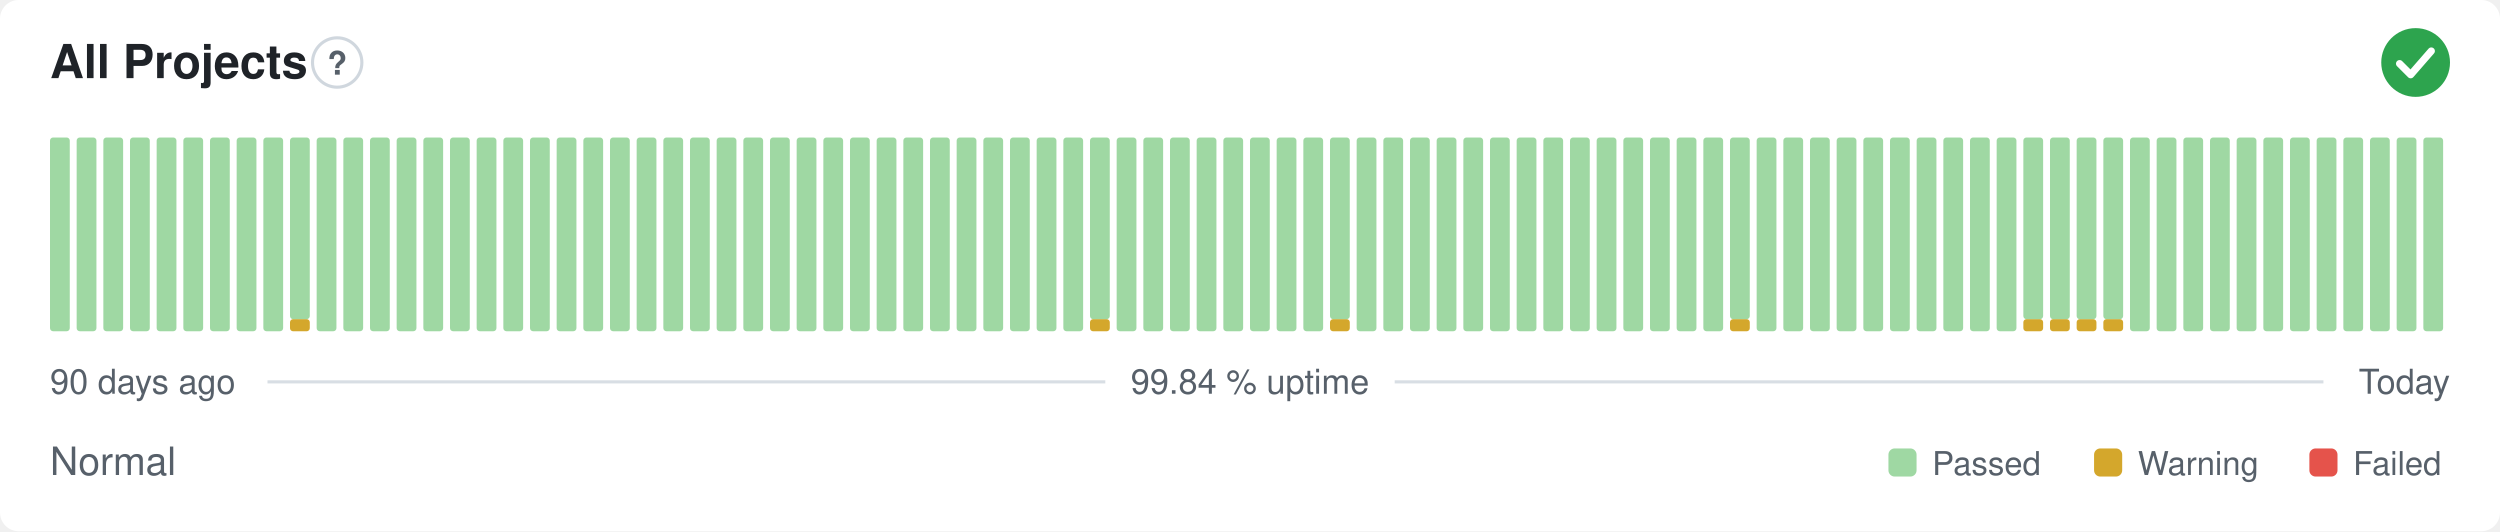
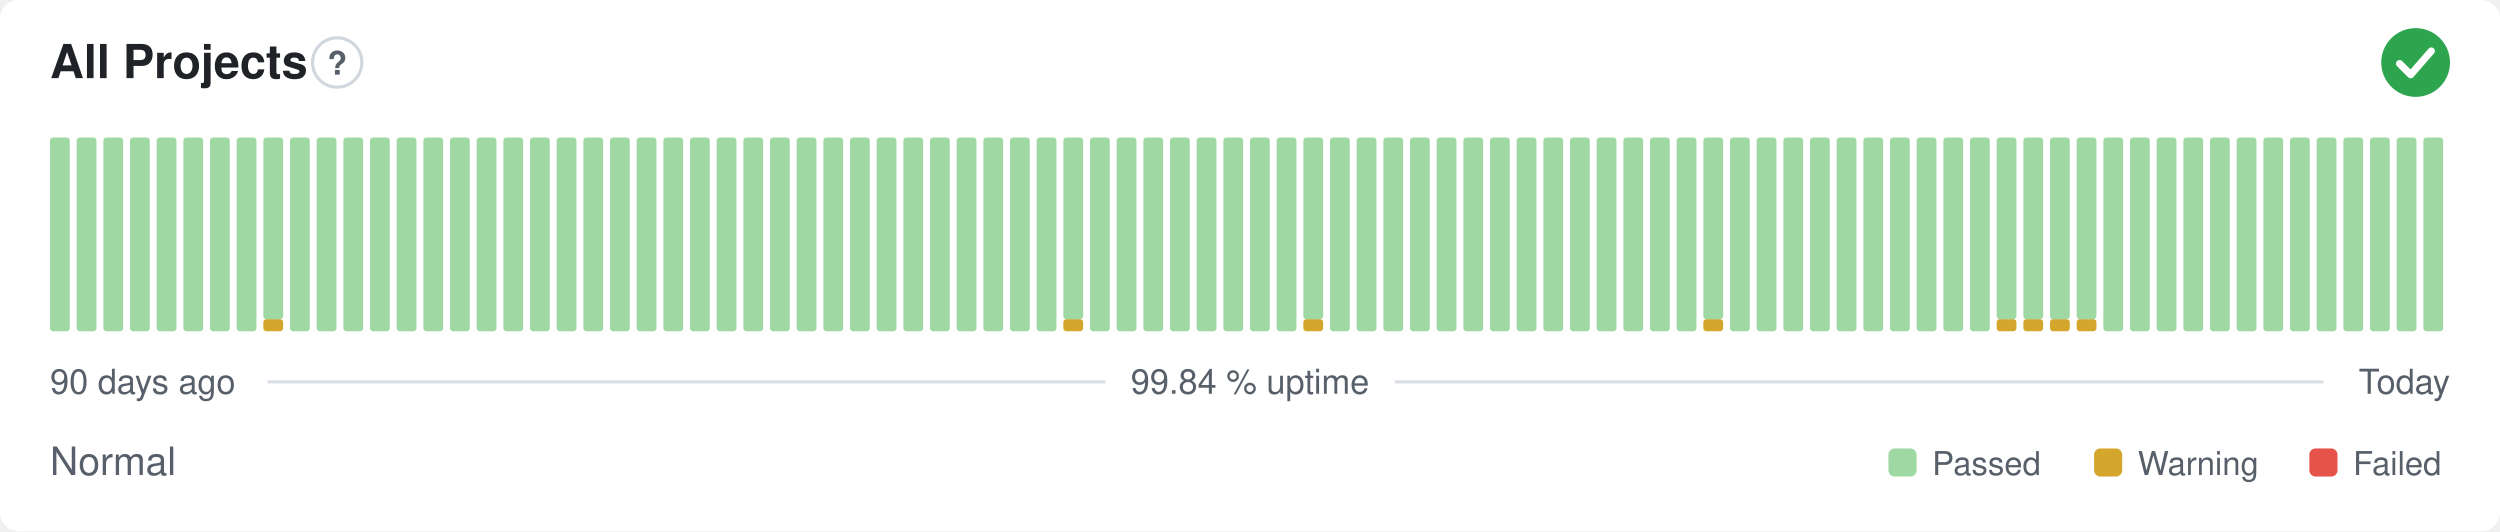
<svg xmlns="http://www.w3.org/2000/svg" width="800" height="170" viewBox="0 0 800 170" role="img" aria-label="All Projects: Normal, 99.84 % uptime over the last 90 days" font-family="-apple-system,BlinkMacSystemFont,'Segoe UI',Helvetica,Arial,sans-serif">
  <style>
    @media (prefers-color-scheme: dark) {
      .bg { fill: #0d1117 }
      .title { fill: #e6edf3 }
      .muted { fill: #8b949e }
      .hint { stroke: #30363d }
      .rule { stroke: #30363d }
      .nodata { fill: #21262d }
    }
  </style>
  <rect class="bg" width="800" height="170" rx="6" fill="#ffffff" />
  <text class="title" x="16" y="25" font-size="15" font-weight="600" fill="#1f2328">All Projects</text>
  <circle class="hint" cx="107.9" cy="20" r="7.9" fill="none" stroke="#d0d7de" stroke-width="1" />
  <text class="muted" x="107.9" y="23.9" text-anchor="middle" font-size="10.4" font-weight="700" fill="#57606a">?</text>
  <circle cx="773" cy="20" r="11" fill="#2da44e" />
  <path d="M767.87 20.37l3.54 3.54 6.60 -7.58" fill="none" stroke="#fff" stroke-width="2.31" stroke-linecap="round" stroke-linejoin="round" />
  <rect x="16.00" y="44.00" width="6.33" height="62.00" rx="1" fill="#9fd8a3" />
  <rect x="24.53" y="44.00" width="6.33" height="62.00" rx="1" fill="#9fd8a3" />
  <rect x="33.07" y="44.00" width="6.33" height="62.00" rx="1" fill="#9fd8a3" />
  <rect x="41.60" y="44.00" width="6.33" height="62.00" rx="1" fill="#9fd8a3" />
  <rect x="50.13" y="44.00" width="6.33" height="62.00" rx="1" fill="#9fd8a3" />
  <rect x="58.67" y="44.00" width="6.33" height="62.00" rx="1" fill="#9fd8a3" />
  <rect x="67.20" y="44.00" width="6.33" height="62.00" rx="1" fill="#9fd8a3" />
  <rect x="75.73" y="44.00" width="6.33" height="62.00" rx="1" fill="#9fd8a3" />
-   <rect x="84.27" y="44.00" width="6.33" height="62.00" rx="1" fill="#9fd8a3" />
-   <rect x="92.80" y="102.13" width="6.33" height="3.88" rx="1" fill="#d4a72c" />
-   <rect x="92.80" y="44.00" width="6.33" height="58.13" rx="1" fill="#9fd8a3" />
+   <rect x="84.27" y="102.13" width="6.33" height="3.88" rx="1" fill="#d4a72c" />
+   <rect x="84.27" y="44.00" width="6.33" height="58.13" rx="1" fill="#9fd8a3" />
+   <rect x="92.80" y="44.00" width="6.33" height="62.00" rx="1" fill="#9fd8a3" />
  <rect x="101.33" y="44.00" width="6.33" height="62.00" rx="1" fill="#9fd8a3" />
  <rect x="109.87" y="44.00" width="6.33" height="62.00" rx="1" fill="#9fd8a3" />
  <rect x="118.40" y="44.00" width="6.33" height="62.00" rx="1" fill="#9fd8a3" />
  <rect x="126.93" y="44.00" width="6.33" height="62.00" rx="1" fill="#9fd8a3" />
  <rect x="135.47" y="44.00" width="6.33" height="62.00" rx="1" fill="#9fd8a3" />
  <rect x="144.00" y="44.00" width="6.33" height="62.00" rx="1" fill="#9fd8a3" />
  <rect x="152.53" y="44.00" width="6.33" height="62.00" rx="1" fill="#9fd8a3" />
  <rect x="161.07" y="44.00" width="6.33" height="62.00" rx="1" fill="#9fd8a3" />
  <rect x="169.60" y="44.00" width="6.33" height="62.00" rx="1" fill="#9fd8a3" />
  <rect x="178.13" y="44.00" width="6.33" height="62.00" rx="1" fill="#9fd8a3" />
  <rect x="186.67" y="44.00" width="6.33" height="62.00" rx="1" fill="#9fd8a3" />
  <rect x="195.20" y="44.00" width="6.33" height="62.00" rx="1" fill="#9fd8a3" />
  <rect x="203.73" y="44.00" width="6.33" height="62.00" rx="1" fill="#9fd8a3" />
  <rect x="212.27" y="44.00" width="6.33" height="62.00" rx="1" fill="#9fd8a3" />
  <rect x="220.80" y="44.00" width="6.33" height="62.00" rx="1" fill="#9fd8a3" />
  <rect x="229.33" y="44.00" width="6.33" height="62.00" rx="1" fill="#9fd8a3" />
  <rect x="237.87" y="44.00" width="6.33" height="62.00" rx="1" fill="#9fd8a3" />
  <rect x="246.40" y="44.00" width="6.33" height="62.00" rx="1" fill="#9fd8a3" />
  <rect x="254.93" y="44.00" width="6.33" height="62.00" rx="1" fill="#9fd8a3" />
  <rect x="263.47" y="44.00" width="6.33" height="62.00" rx="1" fill="#9fd8a3" />
  <rect x="272.00" y="44.00" width="6.33" height="62.00" rx="1" fill="#9fd8a3" />
  <rect x="280.53" y="44.00" width="6.33" height="62.00" rx="1" fill="#9fd8a3" />
  <rect x="289.07" y="44.00" width="6.33" height="62.00" rx="1" fill="#9fd8a3" />
  <rect x="297.60" y="44.00" width="6.33" height="62.00" rx="1" fill="#9fd8a3" />
  <rect x="306.13" y="44.00" width="6.33" height="62.00" rx="1" fill="#9fd8a3" />
  <rect x="314.67" y="44.00" width="6.33" height="62.00" rx="1" fill="#9fd8a3" />
  <rect x="323.20" y="44.00" width="6.33" height="62.00" rx="1" fill="#9fd8a3" />
  <rect x="331.73" y="44.00" width="6.33" height="62.00" rx="1" fill="#9fd8a3" />
-   <rect x="340.27" y="44.00" width="6.33" height="62.00" rx="1" fill="#9fd8a3" />
-   <rect x="348.80" y="102.13" width="6.33" height="3.88" rx="1" fill="#d4a72c" />
-   <rect x="348.80" y="44.00" width="6.33" height="58.13" rx="1" fill="#9fd8a3" />
+   <rect x="340.27" y="102.13" width="6.33" height="3.88" rx="1" fill="#d4a72c" />
+   <rect x="340.27" y="44.00" width="6.33" height="58.13" rx="1" fill="#9fd8a3" />
+   <rect x="348.80" y="44.00" width="6.33" height="62.00" rx="1" fill="#9fd8a3" />
  <rect x="357.33" y="44.00" width="6.33" height="62.00" rx="1" fill="#9fd8a3" />
  <rect x="365.87" y="44.00" width="6.33" height="62.00" rx="1" fill="#9fd8a3" />
  <rect x="374.40" y="44.00" width="6.33" height="62.00" rx="1" fill="#9fd8a3" />
  <rect x="382.93" y="44.00" width="6.33" height="62.00" rx="1" fill="#9fd8a3" />
  <rect x="391.47" y="44.00" width="6.33" height="62.00" rx="1" fill="#9fd8a3" />
  <rect x="400.00" y="44.00" width="6.33" height="62.00" rx="1" fill="#9fd8a3" />
  <rect x="408.53" y="44.00" width="6.33" height="62.00" rx="1" fill="#9fd8a3" />
-   <rect x="417.07" y="44.00" width="6.33" height="62.00" rx="1" fill="#9fd8a3" />
-   <rect x="425.60" y="102.13" width="6.33" height="3.88" rx="1" fill="#d4a72c" />
-   <rect x="425.60" y="44.00" width="6.33" height="58.13" rx="1" fill="#9fd8a3" />
+   <rect x="417.07" y="102.13" width="6.33" height="3.88" rx="1" fill="#d4a72c" />
+   <rect x="417.07" y="44.00" width="6.33" height="58.13" rx="1" fill="#9fd8a3" />
+   <rect x="425.60" y="44.00" width="6.33" height="62.00" rx="1" fill="#9fd8a3" />
  <rect x="434.13" y="44.00" width="6.33" height="62.00" rx="1" fill="#9fd8a3" />
  <rect x="442.67" y="44.00" width="6.33" height="62.00" rx="1" fill="#9fd8a3" />
  <rect x="451.20" y="44.00" width="6.33" height="62.00" rx="1" fill="#9fd8a3" />
  <rect x="459.73" y="44.00" width="6.33" height="62.00" rx="1" fill="#9fd8a3" />
  <rect x="468.27" y="44.00" width="6.33" height="62.00" rx="1" fill="#9fd8a3" />
  <rect x="476.80" y="44.00" width="6.33" height="62.00" rx="1" fill="#9fd8a3" />
  <rect x="485.33" y="44.00" width="6.33" height="62.00" rx="1" fill="#9fd8a3" />
  <rect x="493.87" y="44.00" width="6.33" height="62.00" rx="1" fill="#9fd8a3" />
  <rect x="502.40" y="44.00" width="6.33" height="62.00" rx="1" fill="#9fd8a3" />
  <rect x="510.93" y="44.00" width="6.33" height="62.00" rx="1" fill="#9fd8a3" />
  <rect x="519.47" y="44.00" width="6.33" height="62.00" rx="1" fill="#9fd8a3" />
  <rect x="528.00" y="44.00" width="6.33" height="62.00" rx="1" fill="#9fd8a3" />
  <rect x="536.53" y="44.00" width="6.33" height="62.00" rx="1" fill="#9fd8a3" />
-   <rect x="545.07" y="44.00" width="6.33" height="62.00" rx="1" fill="#9fd8a3" />
-   <rect x="553.60" y="102.13" width="6.33" height="3.88" rx="1" fill="#d4a72c" />
-   <rect x="553.60" y="44.00" width="6.33" height="58.13" rx="1" fill="#9fd8a3" />
+   <rect x="545.07" y="102.13" width="6.33" height="3.88" rx="1" fill="#d4a72c" />
+   <rect x="545.07" y="44.00" width="6.33" height="58.13" rx="1" fill="#9fd8a3" />
+   <rect x="553.60" y="44.00" width="6.33" height="62.00" rx="1" fill="#9fd8a3" />
  <rect x="562.13" y="44.00" width="6.33" height="62.00" rx="1" fill="#9fd8a3" />
  <rect x="570.67" y="44.00" width="6.33" height="62.00" rx="1" fill="#9fd8a3" />
  <rect x="579.20" y="44.00" width="6.33" height="62.00" rx="1" fill="#9fd8a3" />
  <rect x="587.73" y="44.00" width="6.33" height="62.00" rx="1" fill="#9fd8a3" />
  <rect x="596.27" y="44.00" width="6.33" height="62.00" rx="1" fill="#9fd8a3" />
  <rect x="604.80" y="44.00" width="6.33" height="62.00" rx="1" fill="#9fd8a3" />
  <rect x="613.33" y="44.00" width="6.33" height="62.00" rx="1" fill="#9fd8a3" />
  <rect x="621.87" y="44.00" width="6.33" height="62.00" rx="1" fill="#9fd8a3" />
  <rect x="630.40" y="44.00" width="6.33" height="62.00" rx="1" fill="#9fd8a3" />
-   <rect x="638.93" y="44.00" width="6.33" height="62.00" rx="1" fill="#9fd8a3" />
+   <rect x="638.93" y="102.13" width="6.33" height="3.88" rx="1" fill="#d4a72c" />
+   <rect x="638.93" y="44.00" width="6.33" height="58.13" rx="1" fill="#9fd8a3" />
  <rect x="647.47" y="102.13" width="6.33" height="3.88" rx="1" fill="#d4a72c" />
  <rect x="647.47" y="44.00" width="6.33" height="58.13" rx="1" fill="#9fd8a3" />
  <rect x="656.00" y="102.13" width="6.33" height="3.88" rx="1" fill="#d4a72c" />
  <rect x="656.00" y="44.00" width="6.33" height="58.13" rx="1" fill="#9fd8a3" />
  <rect x="664.53" y="102.13" width="6.33" height="3.88" rx="1" fill="#d4a72c" />
  <rect x="664.53" y="44.00" width="6.33" height="58.13" rx="1" fill="#9fd8a3" />
-   <rect x="673.07" y="102.13" width="6.33" height="3.88" rx="1" fill="#d4a72c" />
-   <rect x="673.07" y="44.00" width="6.33" height="58.13" rx="1" fill="#9fd8a3" />
+   <rect x="673.07" y="44.00" width="6.33" height="62.00" rx="1" fill="#9fd8a3" />
  <rect x="681.60" y="44.00" width="6.33" height="62.00" rx="1" fill="#9fd8a3" />
  <rect x="690.13" y="44.00" width="6.33" height="62.00" rx="1" fill="#9fd8a3" />
  <rect x="698.67" y="44.00" width="6.33" height="62.00" rx="1" fill="#9fd8a3" />
  <rect x="707.20" y="44.00" width="6.33" height="62.00" rx="1" fill="#9fd8a3" />
  <rect x="715.73" y="44.00" width="6.33" height="62.00" rx="1" fill="#9fd8a3" />
  <rect x="724.27" y="44.00" width="6.33" height="62.00" rx="1" fill="#9fd8a3" />
  <rect x="732.80" y="44.00" width="6.33" height="62.00" rx="1" fill="#9fd8a3" />
  <rect x="741.33" y="44.00" width="6.33" height="62.00" rx="1" fill="#9fd8a3" />
  <rect x="749.87" y="44.00" width="6.33" height="62.00" rx="1" fill="#9fd8a3" />
  <rect x="758.40" y="44.00" width="6.33" height="62.00" rx="1" fill="#9fd8a3" />
  <rect x="766.93" y="44.00" width="6.33" height="62.00" rx="1" fill="#9fd8a3" />
  <rect x="775.47" y="44.00" width="6.33" height="62.00" rx="1" fill="#9fd8a3" />
  <text class="muted" x="16" y="126" font-size="11" fill="#57606a">90 days ago</text>
  <text class="muted" x="400" y="126" text-anchor="middle" font-size="11" fill="#57606a">99.84 % uptime</text>
  <text class="muted" x="784" y="126" text-anchor="end" font-size="11" fill="#57606a">Today</text>
  <line class="rule" x1="85.6" y1="122.2" x2="353.7" y2="122.2" stroke="#d8dee4" stroke-width="1" />
  <line class="rule" x1="446.3" y1="122.2" x2="743.5" y2="122.2" stroke="#d8dee4" stroke-width="1" />
  <text class="muted" x="16" y="152" font-size="12.5" fill="#57606a">Normal</text>
  <rect x="604.3" y="143.5" width="9.0" height="9.0" rx="2" fill="#9fd8a3" />
  <text class="muted" x="618.3" y="152" font-size="10.5" fill="#57606a">Passed</text>
  <rect x="670.1" y="143.5" width="9.0" height="9.0" rx="2" fill="#d4a72c" />
  <text class="muted" x="684.1" y="152" font-size="10.5" fill="#57606a">Warning</text>
  <rect x="739.0" y="143.5" width="9.0" height="9.0" rx="2" fill="#e5534b" />
  <text class="muted" x="753.0" y="152" font-size="10.5" fill="#57606a">Failed</text>
</svg>
